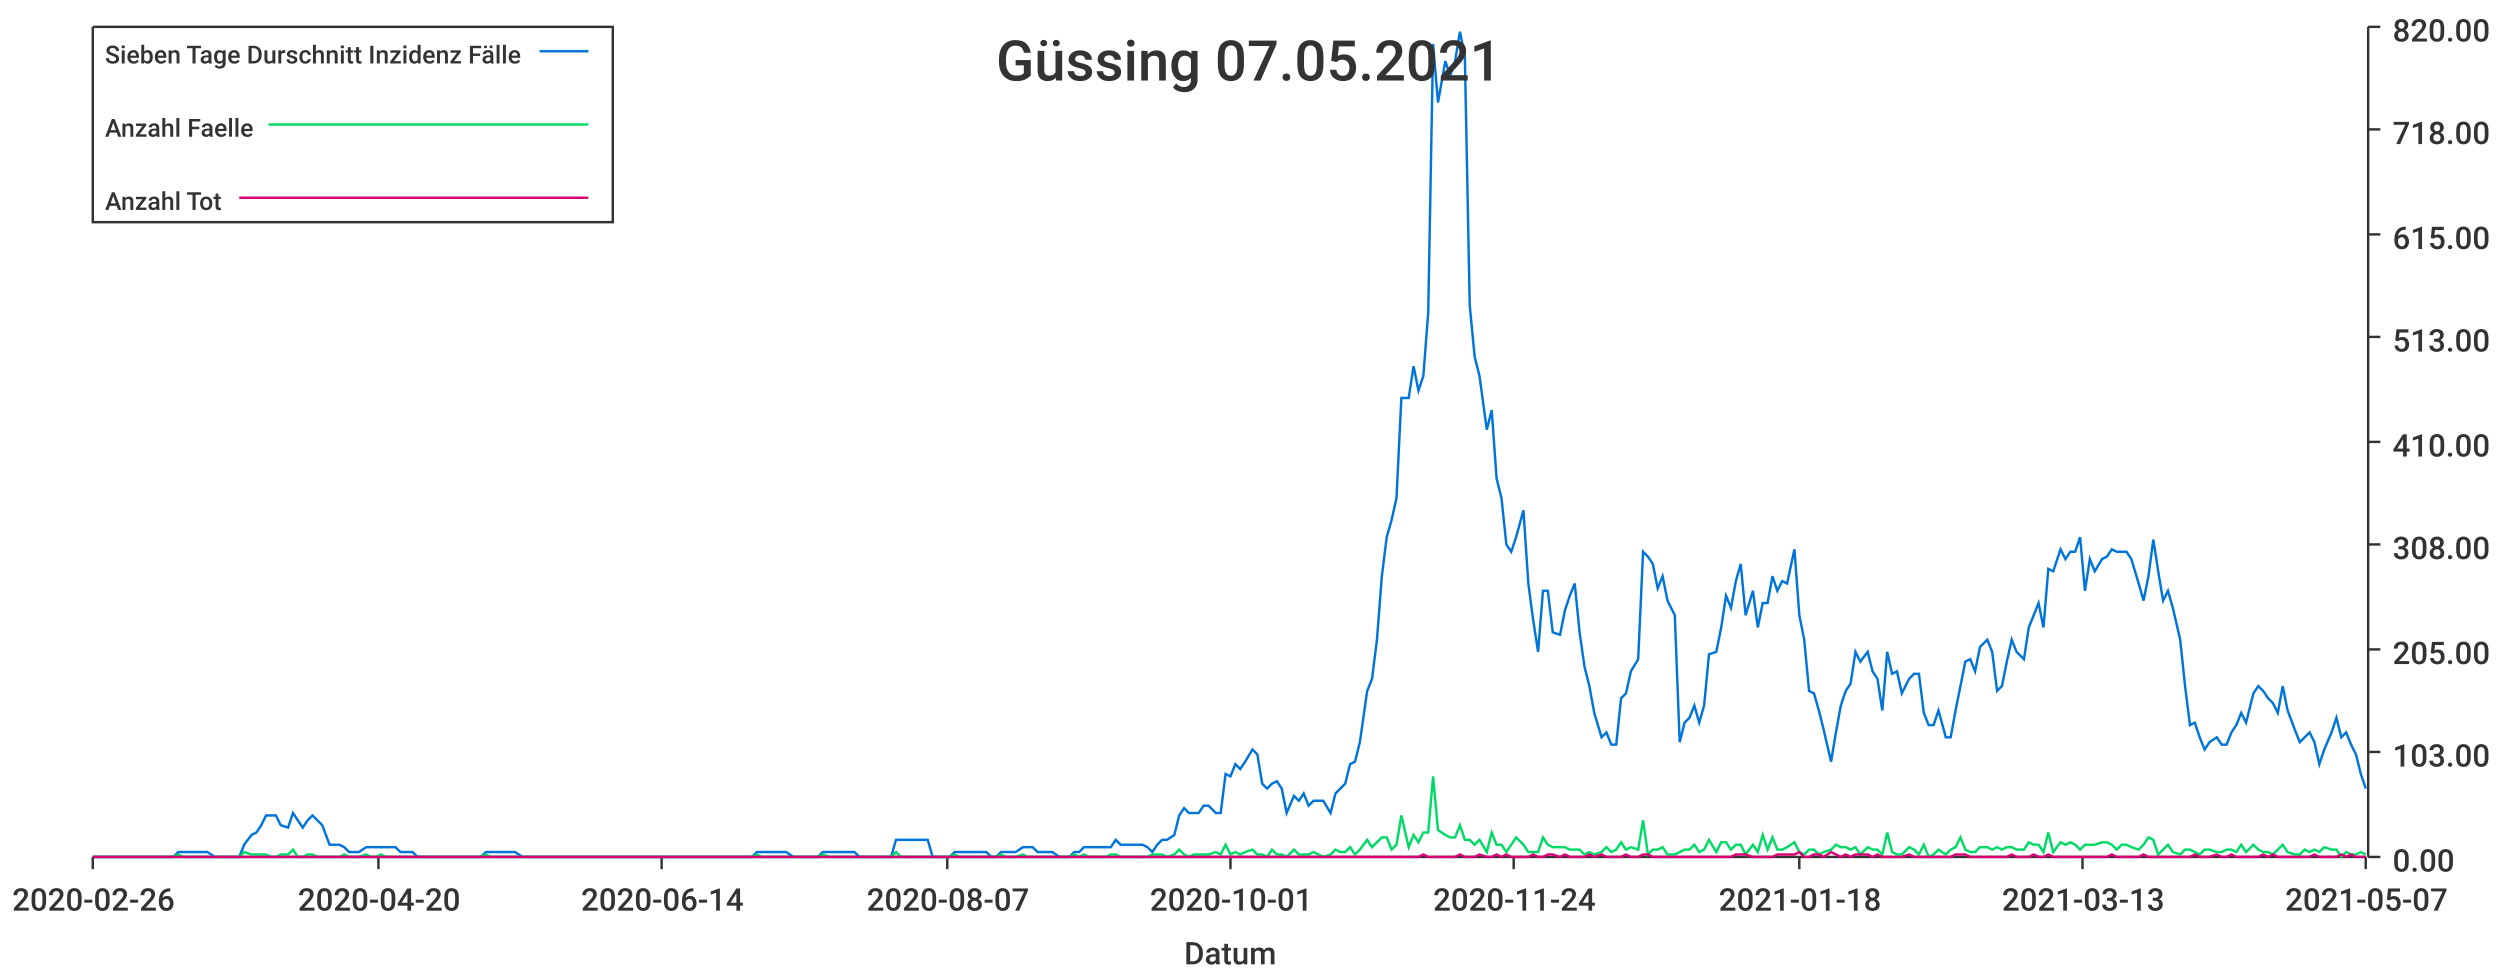
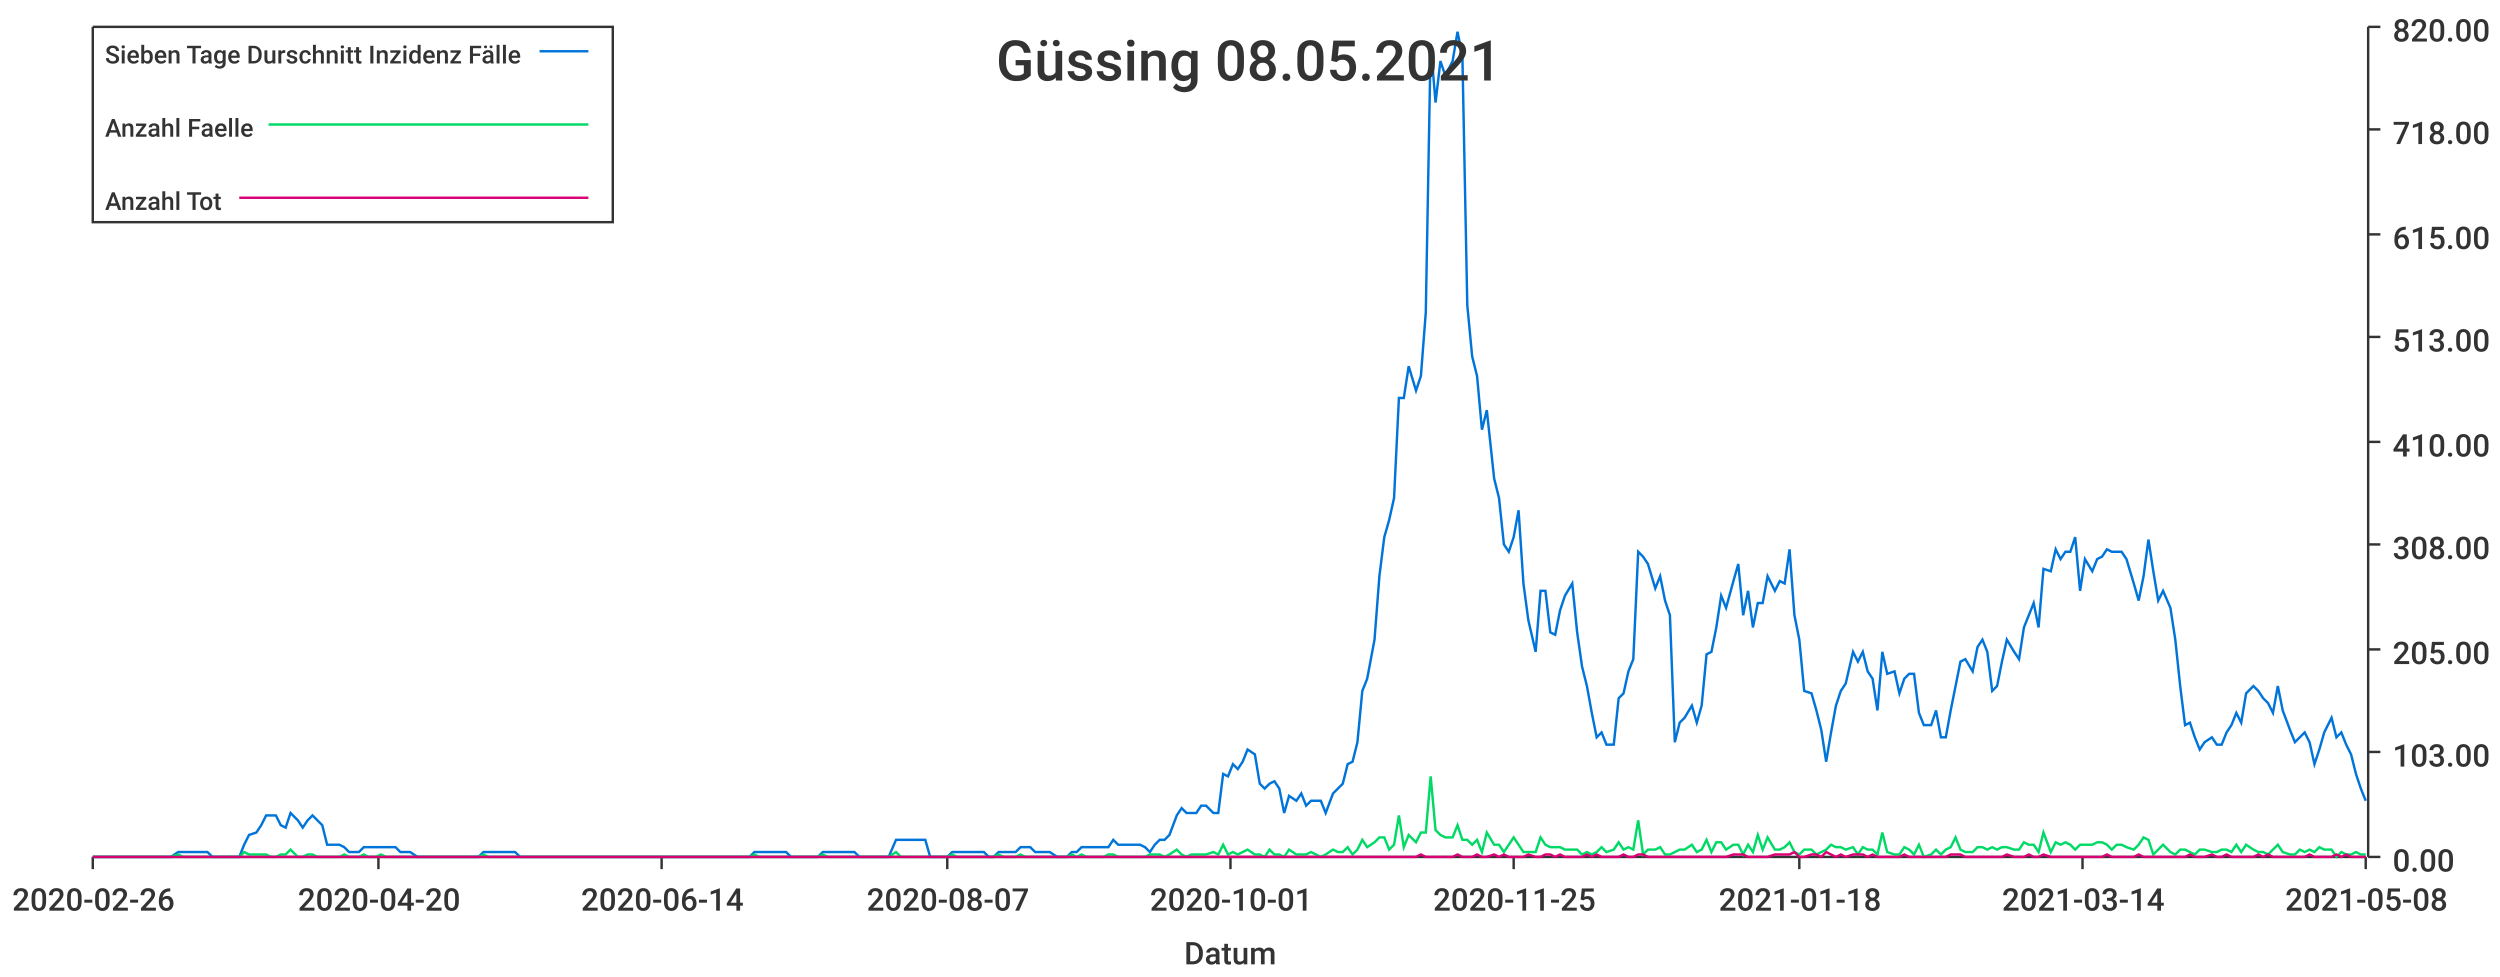
<svg xmlns="http://www.w3.org/2000/svg" width="1024" height="400">\n<path d="M 0 0 L 1024 0 L 1024 400 L 0 400 L 0 0" style="stroke-width:0;stroke:rgba(255,255,255,1.0);fill:rgba(255,255,255,1.0)" />
  <path d="M 38 11 L 969 11 L 969 351 L 38 351 L 38 11" style="stroke-width:0;stroke:rgba(255,255,255,1.0);fill:rgba(255,255,255,1.0)" />
  <path d="M 38 351 L 969 351" style="stroke-width:1;stroke:rgba(51,51,51,1.0);fill:none" />
  <path d="M 38 351 L 38 356" style="stroke-width:1;stroke:rgba(51,51,51,1.0);fill:none" />
  <text x="5" y="373" style="stroke-width:0;stroke:none;fill:rgba(51,51,51,1.0);font-size:12.8px;font-family:'Roboto Medium',sans-serif">2020-02-26</text>
  <path d="M 155 351 L 155 356" style="stroke-width:1;stroke:rgba(51,51,51,1.0);fill:none" />
  <text x="122" y="373" style="stroke-width:0;stroke:none;fill:rgba(51,51,51,1.0);font-size:12.8px;font-family:'Roboto Medium',sans-serif">2020-04-20</text>
  <path d="M 271 351 L 271 356" style="stroke-width:1;stroke:rgba(51,51,51,1.0);fill:none" />
  <text x="238" y="373" style="stroke-width:0;stroke:none;fill:rgba(51,51,51,1.0);font-size:12.8px;font-family:'Roboto Medium',sans-serif">2020-06-14</text>
  <path d="M 388 351 L 388 356" style="stroke-width:1;stroke:rgba(51,51,51,1.0);fill:none" />
  <text x="355" y="373" style="stroke-width:0;stroke:none;fill:rgba(51,51,51,1.0);font-size:12.8px;font-family:'Roboto Medium',sans-serif">2020-08-07</text>
  <path d="M 504 351 L 504 356" style="stroke-width:1;stroke:rgba(51,51,51,1.0);fill:none" />
  <text x="471" y="373" style="stroke-width:0;stroke:none;fill:rgba(51,51,51,1.0);font-size:12.8px;font-family:'Roboto Medium',sans-serif">2020-10-01</text>
  <path d="M 620 351 L 620 356" style="stroke-width:1;stroke:rgba(51,51,51,1.0);fill:none" />
-   <text x="587" y="373" style="stroke-width:0;stroke:none;fill:rgba(51,51,51,1.0);font-size:12.8px;font-family:'Roboto Medium',sans-serif">2020-11-24</text>
+   <text x="587" y="373" style="stroke-width:0;stroke:none;fill:rgba(51,51,51,1.0);font-size:12.8px;font-family:'Roboto Medium',sans-serif">2020-11-25</text>
  <path d="M 737 351 L 737 356" style="stroke-width:1;stroke:rgba(51,51,51,1.0);fill:none" />
  <text x="704" y="373" style="stroke-width:0;stroke:none;fill:rgba(51,51,51,1.0);font-size:12.8px;font-family:'Roboto Medium',sans-serif">2021-01-18</text>
  <path d="M 853 351 L 853 356" style="stroke-width:1;stroke:rgba(51,51,51,1.0);fill:none" />
-   <text x="820" y="373" style="stroke-width:0;stroke:none;fill:rgba(51,51,51,1.0);font-size:12.8px;font-family:'Roboto Medium',sans-serif">2021-03-13</text>
+   <text x="820" y="373" style="stroke-width:0;stroke:none;fill:rgba(51,51,51,1.0);font-size:12.8px;font-family:'Roboto Medium',sans-serif">2021-03-14</text>
  <path d="M 969 351 L 969 356" style="stroke-width:1;stroke:rgba(51,51,51,1.0);fill:none" />
-   <text x="936" y="373" style="stroke-width:0;stroke:none;fill:rgba(51,51,51,1.0);font-size:12.8px;font-family:'Roboto Medium',sans-serif">2021-05-07</text>
+   <text x="936" y="373" style="stroke-width:0;stroke:none;fill:rgba(51,51,51,1.0);font-size:12.8px;font-family:'Roboto Medium',sans-serif">2021-05-08</text>
  <text x="485" y="395" style="stroke-width:0;stroke:none;fill:rgba(51,51,51,1.0);font-size:12.8px;font-family:'Roboto Medium',sans-serif">Datum</text>
  <path d="M 970 351 L 970 11" style="stroke-width:1;stroke:rgba(51,51,51,1.0);fill:none" />
  <path d="M 970 351 L 975 351" style="stroke-width:1;stroke:rgba(51,51,51,1.0);fill:none" />
  <text x="980" y="357" style="stroke-width:0;stroke:none;fill:rgba(51,51,51,1.0);font-size:12.8px;font-family:'Roboto Medium',sans-serif">0.00</text>
  <path d="M 970 308 L 975 308" style="stroke-width:1;stroke:rgba(51,51,51,1.0);fill:none" />
  <text x="980" y="314" style="stroke-width:0;stroke:none;fill:rgba(51,51,51,1.0);font-size:12.8px;font-family:'Roboto Medium',sans-serif">103.00</text>
  <path d="M 970 266 L 975 266" style="stroke-width:1;stroke:rgba(51,51,51,1.0);fill:none" />
  <text x="980" y="272" style="stroke-width:0;stroke:none;fill:rgba(51,51,51,1.0);font-size:12.8px;font-family:'Roboto Medium',sans-serif">205.00</text>
  <path d="M 970 223 L 975 223" style="stroke-width:1;stroke:rgba(51,51,51,1.0);fill:none" />
  <text x="980" y="229" style="stroke-width:0;stroke:none;fill:rgba(51,51,51,1.0);font-size:12.8px;font-family:'Roboto Medium',sans-serif">308.00</text>
  <path d="M 970 181 L 975 181" style="stroke-width:1;stroke:rgba(51,51,51,1.0);fill:none" />
  <text x="980" y="187" style="stroke-width:0;stroke:none;fill:rgba(51,51,51,1.0);font-size:12.8px;font-family:'Roboto Medium',sans-serif">410.00</text>
  <path d="M 970 138 L 975 138" style="stroke-width:1;stroke:rgba(51,51,51,1.0);fill:none" />
  <text x="980" y="144" style="stroke-width:0;stroke:none;fill:rgba(51,51,51,1.0);font-size:12.8px;font-family:'Roboto Medium',sans-serif">513.00</text>
  <path d="M 970 96 L 975 96" style="stroke-width:1;stroke:rgba(51,51,51,1.0);fill:none" />
  <text x="980" y="102" style="stroke-width:0;stroke:none;fill:rgba(51,51,51,1.0);font-size:12.8px;font-family:'Roboto Medium',sans-serif">615.00</text>
  <path d="M 970 53 L 975 53" style="stroke-width:1;stroke:rgba(51,51,51,1.0);fill:none" />
  <text x="980" y="59" style="stroke-width:0;stroke:none;fill:rgba(51,51,51,1.0);font-size:12.8px;font-family:'Roboto Medium',sans-serif">718.00</text>
  <path d="M 970 11 L 975 11" style="stroke-width:1;stroke:rgba(51,51,51,1.0);fill:none" />
  <text x="980" y="17" style="stroke-width:0;stroke:none;fill:rgba(51,51,51,1.0);font-size:12.8px;font-family:'Roboto Medium',sans-serif">820.00</text>
-   <path d="M 38 351 L 41 351 L 43 351 L 45 351 L 47 351 L 49 351 L 51 351 L 53 351 L 56 351 L 58 351 L 60 351 L 62 351 L 64 351 L 66 351 L 68 351 L 71 351 L 73 349 L 75 349 L 77 349 L 79 349 L 81 349 L 83 349 L 85 349 L 88 351 L 90 351 L 92 351 L 94 351 L 96 351 L 98 351 L 100 346 L 103 342 L 105 341 L 107 338 L 109 334 L 111 334 L 113 334 L 115 338 L 118 339 L 120 333 L 122 336 L 124 339 L 126 336 L 128 334 L 130 336 L 132 338 L 135 346 L 137 346 L 139 346 L 141 347 L 143 349 L 145 349 L 147 349 L 150 347 L 152 347 L 154 347 L 156 347 L 158 347 L 160 347 L 162 347 L 164 349 L 167 349 L 169 349 L 171 351 L 173 351 L 175 351 L 177 351 L 179 351 L 182 351 L 184 351 L 186 351 L 188 351 L 190 351 L 192 351 L 194 351 L 197 351 L 199 349 L 201 349 L 203 349 L 205 349 L 207 349 L 209 349 L 211 349 L 214 351 L 216 351 L 218 351 L 220 351 L 222 351 L 224 351 L 226 351 L 229 351 L 231 351 L 233 351 L 235 351 L 237 351 L 239 351 L 241 351 L 243 351 L 246 351 L 248 351 L 250 351 L 252 351 L 254 351 L 256 351 L 258 351 L 261 351 L 263 351 L 265 351 L 267 351 L 269 351 L 271 351 L 273 351 L 276 351 L 278 351 L 280 351 L 282 351 L 284 351 L 286 351 L 288 351 L 290 351 L 293 351 L 295 351 L 297 351 L 299 351 L 301 351 L 303 351 L 305 351 L 308 351 L 310 349 L 312 349 L 314 349 L 316 349 L 318 349 L 320 349 L 322 349 L 325 351 L 327 351 L 329 351 L 331 351 L 333 351 L 335 351 L 337 349 L 340 349 L 342 349 L 344 349 L 346 349 L 348 349 L 350 349 L 352 351 L 355 351 L 357 351 L 359 351 L 361 351 L 363 351 L 365 351 L 367 344 L 369 344 L 372 344 L 374 344 L 376 344 L 378 344 L 380 344 L 382 351 L 384 351 L 387 351 L 389 351 L 391 349 L 393 349 L 395 349 L 397 349 L 399 349 L 402 349 L 404 349 L 406 351 L 408 351 L 410 349 L 412 349 L 414 349 L 416 349 L 419 347 L 421 347 L 423 347 L 425 349 L 427 349 L 429 349 L 431 349 L 434 351 L 436 351 L 438 351 L 440 349 L 442 349 L 444 347 L 446 347 L 448 347 L 451 347 L 453 347 L 455 347 L 457 344 L 459 346 L 461 346 L 463 346 L 466 346 L 468 346 L 470 347 L 472 349 L 474 346 L 476 344 L 478 344 L 481 342 L 483 334 L 485 331 L 487 333 L 489 333 L 491 333 L 493 330 L 495 330 L 498 333 L 500 333 L 502 317 L 504 318 L 506 313 L 508 315 L 510 312 L 513 307 L 515 309 L 517 321 L 519 323 L 521 321 L 523 320 L 525 323 L 527 333 L 530 326 L 532 328 L 534 325 L 536 330 L 538 328 L 540 328 L 542 328 L 545 333 L 547 325 L 549 323 L 551 321 L 553 313 L 555 312 L 557 304 L 560 283 L 562 278 L 564 262 L 566 236 L 568 220 L 570 213 L 572 204 L 574 163 L 577 163 L 579 150 L 581 160 L 583 154 L 585 128 L 587 18 L 589 42 L 592 25 L 594 31 L 596 25 L 598 13 L 600 23 L 602 125 L 604 146 L 606 154 L 609 176 L 611 168 L 613 196 L 615 204 L 617 223 L 619 226 L 621 220 L 624 209 L 626 239 L 628 254 L 630 267 L 632 242 L 634 242 L 636 259 L 639 260 L 641 250 L 643 244 L 645 239 L 647 259 L 649 273 L 651 281 L 653 292 L 656 302 L 658 300 L 660 305 L 662 305 L 664 286 L 666 284 L 668 275 L 671 270 L 673 226 L 675 228 L 677 231 L 679 241 L 681 236 L 683 246 L 686 252 L 688 304 L 690 296 L 692 294 L 694 289 L 696 296 L 698 289 L 700 268 L 703 267 L 705 257 L 707 244 L 709 249 L 711 238 L 713 231 L 715 252 L 718 242 L 720 257 L 722 247 L 724 247 L 726 236 L 728 242 L 730 238 L 732 239 L 735 225 L 737 252 L 739 262 L 741 283 L 743 284 L 745 291 L 747 299 L 750 312 L 752 300 L 754 289 L 756 283 L 758 280 L 760 267 L 762 271 L 765 267 L 767 275 L 769 278 L 771 291 L 773 267 L 775 276 L 777 275 L 779 284 L 782 278 L 784 276 L 786 276 L 788 292 L 790 297 L 792 297 L 794 291 L 797 302 L 799 302 L 801 291 L 803 281 L 805 271 L 807 270 L 809 275 L 811 265 L 814 262 L 816 267 L 818 283 L 820 281 L 822 271 L 824 262 L 826 267 L 829 270 L 831 257 L 833 252 L 835 247 L 837 257 L 839 233 L 841 234 L 844 225 L 846 229 L 848 226 L 850 226 L 852 220 L 854 242 L 856 229 L 858 234 L 861 229 L 863 228 L 865 225 L 867 226 L 869 226 L 871 226 L 873 229 L 876 239 L 878 246 L 880 236 L 882 221 L 884 234 L 886 246 L 888 242 L 890 249 L 893 262 L 895 281 L 897 297 L 899 296 L 901 302 L 903 307 L 905 304 L 908 302 L 910 305 L 912 305 L 914 300 L 916 297 L 918 292 L 920 296 L 923 284 L 925 281 L 927 283 L 929 286 L 931 288 L 933 292 L 935 281 L 937 291 L 940 299 L 942 304 L 944 302 L 946 300 L 948 304 L 950 313 L 952 307 L 955 300 L 957 294 L 959 302 L 961 300 L 963 305 L 965 309 L 967 317 L 969 323" style="stroke-width:1;stroke:rgba(0,116,217,1.0);fill:none" />
-   <path d="M 38 351 L 41 351 L 43 351 L 45 351 L 47 351 L 49 351 L 51 351 L 53 351 L 56 351 L 58 351 L 60 351 L 62 351 L 64 351 L 66 351 L 68 351 L 71 351 L 73 350 L 75 351 L 77 351 L 79 351 L 81 351 L 83 351 L 85 351 L 88 351 L 90 351 L 92 351 L 94 351 L 96 351 L 98 351 L 100 349 L 103 350 L 105 350 L 107 350 L 109 350 L 111 351 L 113 351 L 115 350 L 118 350 L 120 348 L 122 351 L 124 351 L 126 350 L 128 350 L 130 351 L 132 351 L 135 351 L 137 351 L 139 351 L 141 350 L 143 351 L 145 351 L 147 351 L 150 350 L 152 351 L 154 351 L 156 350 L 158 351 L 160 351 L 162 351 L 164 351 L 167 351 L 169 351 L 171 351 L 173 351 L 175 351 L 177 351 L 179 351 L 182 351 L 184 351 L 186 351 L 188 351 L 190 351 L 192 351 L 194 351 L 197 351 L 199 350 L 201 351 L 203 351 L 205 351 L 207 351 L 209 351 L 211 351 L 214 351 L 216 351 L 218 351 L 220 351 L 222 351 L 224 351 L 226 351 L 229 351 L 231 351 L 233 351 L 235 351 L 237 351 L 239 351 L 241 351 L 243 351 L 246 351 L 248 351 L 250 351 L 252 351 L 254 351 L 256 351 L 258 351 L 261 351 L 263 351 L 265 351 L 267 351 L 269 351 L 271 351 L 273 351 L 276 351 L 278 351 L 280 351 L 282 351 L 284 351 L 286 351 L 288 351 L 290 351 L 293 351 L 295 351 L 297 351 L 299 351 L 301 351 L 303 351 L 305 351 L 308 351 L 310 350 L 312 351 L 314 351 L 316 351 L 318 351 L 320 351 L 322 351 L 325 351 L 327 351 L 329 351 L 331 351 L 333 351 L 335 351 L 337 350 L 340 351 L 342 351 L 344 351 L 346 351 L 348 351 L 350 351 L 352 351 L 355 351 L 357 351 L 359 351 L 361 351 L 363 351 L 365 351 L 367 349 L 369 351 L 372 351 L 374 351 L 376 351 L 378 351 L 380 351 L 382 351 L 384 351 L 387 351 L 389 351 L 391 350 L 393 351 L 395 351 L 397 351 L 399 351 L 402 351 L 404 351 L 406 351 L 408 351 L 410 350 L 412 351 L 414 351 L 416 351 L 419 350 L 421 351 L 423 351 L 425 351 L 427 351 L 429 351 L 431 351 L 434 351 L 436 351 L 438 351 L 440 350 L 442 351 L 444 350 L 446 351 L 448 351 L 451 351 L 453 351 L 455 350 L 457 350 L 459 351 L 461 351 L 463 351 L 466 351 L 468 351 L 470 351 L 472 350 L 474 350 L 476 350 L 478 351 L 481 350 L 483 348 L 485 350 L 487 351 L 489 350 L 491 350 L 493 350 L 495 350 L 498 349 L 500 350 L 502 346 L 504 350 L 506 349 L 508 350 L 510 349 L 513 348 L 515 350 L 517 350 L 519 351 L 521 348 L 523 350 L 525 350 L 527 351 L 530 348 L 532 350 L 534 350 L 536 350 L 538 349 L 540 350 L 542 351 L 545 350 L 547 348 L 549 349 L 551 349 L 553 347 L 555 350 L 557 348 L 560 344 L 562 347 L 564 345 L 566 343 L 568 343 L 570 348 L 572 346 L 574 334 L 577 347 L 579 342 L 581 345 L 583 341 L 585 341 L 587 318 L 589 340 L 592 342 L 594 343 L 596 343 L 598 338 L 600 344 L 602 344 L 604 346 L 606 344 L 609 349 L 611 341 L 613 346 L 615 346 L 617 349 L 619 346 L 621 343 L 624 346 L 626 349 L 628 349 L 630 349 L 632 343 L 634 346 L 636 347 L 639 347 L 641 347 L 643 348 L 645 348 L 647 348 L 649 350 L 651 349 L 653 350 L 656 349 L 658 347 L 660 349 L 662 348 L 664 345 L 666 348 L 668 347 L 671 348 L 673 336 L 675 350 L 677 348 L 679 348 L 681 347 L 683 350 L 686 350 L 688 349 L 690 348 L 692 348 L 694 346 L 696 349 L 698 348 L 700 344 L 703 349 L 705 345 L 707 345 L 709 348 L 711 346 L 713 346 L 715 350 L 718 346 L 720 349 L 722 342 L 724 348 L 726 343 L 728 348 L 730 348 L 732 347 L 735 345 L 737 349 L 739 350 L 741 348 L 743 348 L 745 350 L 747 349 L 750 348 L 752 346 L 754 347 L 756 347 L 758 348 L 760 347 L 762 350 L 765 347 L 767 348 L 769 348 L 771 350 L 773 341 L 775 349 L 777 350 L 779 350 L 782 347 L 784 348 L 786 350 L 788 346 L 790 351 L 792 350 L 794 348 L 797 350 L 799 348 L 801 347 L 803 343 L 805 348 L 807 349 L 809 349 L 811 347 L 814 347 L 816 348 L 818 347 L 820 348 L 822 347 L 824 347 L 826 348 L 829 348 L 831 345 L 833 346 L 835 346 L 837 349 L 839 341 L 841 349 L 844 345 L 846 346 L 848 345 L 850 346 L 852 348 L 854 346 L 856 346 L 858 346 L 861 345 L 863 345 L 865 346 L 867 348 L 869 346 L 871 346 L 873 347 L 876 348 L 878 346 L 880 343 L 882 344 L 884 350 L 886 348 L 888 346 L 890 349 L 893 350 L 895 348 L 897 348 L 899 349 L 901 350 L 903 348 L 905 348 L 908 349 L 910 349 L 912 348 L 914 348 L 916 349 L 918 346 L 920 349 L 923 346 L 925 348 L 927 349 L 929 349 L 931 350 L 933 348 L 935 346 L 937 349 L 940 350 L 942 350 L 944 348 L 946 349 L 948 348 L 950 349 L 952 347 L 955 348 L 957 348 L 959 351 L 961 349 L 963 350 L 965 350 L 967 349 L 969 350" style="stroke-width:1;stroke:rgba(0,217,101,1.0);fill:none" />
-   <path d="M 38 351 L 41 351 L 43 351 L 45 351 L 47 351 L 49 351 L 51 351 L 53 351 L 56 351 L 58 351 L 60 351 L 62 351 L 64 351 L 66 351 L 68 351 L 71 351 L 73 351 L 75 351 L 77 351 L 79 351 L 81 351 L 83 351 L 85 351 L 88 351 L 90 351 L 92 351 L 94 351 L 96 351 L 98 351 L 100 351 L 103 351 L 105 351 L 107 351 L 109 351 L 111 351 L 113 351 L 115 351 L 118 351 L 120 351 L 122 351 L 124 351 L 126 351 L 128 351 L 130 351 L 132 351 L 135 351 L 137 351 L 139 351 L 141 351 L 143 351 L 145 351 L 147 351 L 150 351 L 152 351 L 154 351 L 156 351 L 158 351 L 160 351 L 162 351 L 164 351 L 167 351 L 169 351 L 171 351 L 173 351 L 175 351 L 177 351 L 179 351 L 182 351 L 184 351 L 186 351 L 188 351 L 190 351 L 192 351 L 194 351 L 197 351 L 199 351 L 201 351 L 203 351 L 205 351 L 207 351 L 209 351 L 211 351 L 214 351 L 216 351 L 218 351 L 220 351 L 222 351 L 224 351 L 226 351 L 229 351 L 231 351 L 233 351 L 235 351 L 237 351 L 239 351 L 241 351 L 243 351 L 246 351 L 248 351 L 250 351 L 252 351 L 254 351 L 256 351 L 258 351 L 261 351 L 263 351 L 265 351 L 267 351 L 269 351 L 271 351 L 273 351 L 276 351 L 278 351 L 280 351 L 282 351 L 284 351 L 286 351 L 288 351 L 290 351 L 293 351 L 295 351 L 297 351 L 299 351 L 301 351 L 303 351 L 305 351 L 308 351 L 310 351 L 312 351 L 314 351 L 316 351 L 318 351 L 320 351 L 322 351 L 325 351 L 327 351 L 329 351 L 331 351 L 333 351 L 335 351 L 337 351 L 340 351 L 342 351 L 344 351 L 346 351 L 348 351 L 350 351 L 352 351 L 355 351 L 357 351 L 359 351 L 361 351 L 363 351 L 365 351 L 367 351 L 369 351 L 372 351 L 374 351 L 376 351 L 378 351 L 380 351 L 382 351 L 384 351 L 387 351 L 389 351 L 391 351 L 393 351 L 395 351 L 397 351 L 399 351 L 402 351 L 404 351 L 406 351 L 408 351 L 410 351 L 412 351 L 414 351 L 416 351 L 419 351 L 421 351 L 423 351 L 425 351 L 427 351 L 429 351 L 431 351 L 434 351 L 436 351 L 438 351 L 440 351 L 442 351 L 444 351 L 446 351 L 448 351 L 451 351 L 453 351 L 455 351 L 457 351 L 459 351 L 461 351 L 463 351 L 466 351 L 468 351 L 470 351 L 472 351 L 474 351 L 476 351 L 478 351 L 481 351 L 483 351 L 485 351 L 487 351 L 489 351 L 491 351 L 493 351 L 495 351 L 498 351 L 500 351 L 502 351 L 504 351 L 506 351 L 508 351 L 510 351 L 513 351 L 515 351 L 517 351 L 519 351 L 521 351 L 523 351 L 525 351 L 527 351 L 530 351 L 532 351 L 534 351 L 536 351 L 538 351 L 540 351 L 542 351 L 545 351 L 547 351 L 549 351 L 551 351 L 553 351 L 555 351 L 557 351 L 560 351 L 562 351 L 564 351 L 566 351 L 568 351 L 570 351 L 572 351 L 574 351 L 577 351 L 579 351 L 581 351 L 583 350 L 585 351 L 587 351 L 589 351 L 592 351 L 594 351 L 596 351 L 598 350 L 600 351 L 602 351 L 604 351 L 606 350 L 609 351 L 611 351 L 613 350 L 615 351 L 617 350 L 619 351 L 621 351 L 624 351 L 626 351 L 628 350 L 630 351 L 632 351 L 634 350 L 636 350 L 639 351 L 641 350 L 643 351 L 645 351 L 647 351 L 649 351 L 651 350 L 653 351 L 656 350 L 658 351 L 660 351 L 662 351 L 664 351 L 666 350 L 668 351 L 671 351 L 673 350 L 675 350 L 677 351 L 679 351 L 681 351 L 683 351 L 686 351 L 688 351 L 690 351 L 692 351 L 694 351 L 696 351 L 698 351 L 700 351 L 703 351 L 705 351 L 707 351 L 709 351 L 711 350 L 713 350 L 715 350 L 718 351 L 720 351 L 722 351 L 724 351 L 726 351 L 728 350 L 730 350 L 732 350 L 735 350 L 737 349 L 739 351 L 741 351 L 743 350 L 745 350 L 747 351 L 750 349 L 752 350 L 754 351 L 756 350 L 758 351 L 760 350 L 762 350 L 765 350 L 767 351 L 769 350 L 771 351 L 773 351 L 775 351 L 777 351 L 779 351 L 782 350 L 784 351 L 786 351 L 788 351 L 790 351 L 792 351 L 794 351 L 797 351 L 799 351 L 801 350 L 803 350 L 805 350 L 807 351 L 809 351 L 811 351 L 814 351 L 816 351 L 818 351 L 820 351 L 822 351 L 824 350 L 826 351 L 829 351 L 831 351 L 833 350 L 835 351 L 837 351 L 839 350 L 841 351 L 844 351 L 846 351 L 848 351 L 850 351 L 852 351 L 854 351 L 856 351 L 858 351 L 861 351 L 863 351 L 865 350 L 867 351 L 869 351 L 871 351 L 873 351 L 876 351 L 878 350 L 880 351 L 882 351 L 884 351 L 886 351 L 888 351 L 890 351 L 893 351 L 895 351 L 897 351 L 899 350 L 901 351 L 903 351 L 905 351 L 908 350 L 910 351 L 912 351 L 914 350 L 916 351 L 918 351 L 920 351 L 923 351 L 925 351 L 927 350 L 929 351 L 931 350 L 933 351 L 935 351 L 937 351 L 940 351 L 942 351 L 944 351 L 946 351 L 948 350 L 950 351 L 952 351 L 955 351 L 957 351 L 959 350 L 961 351 L 963 350 L 965 351 L 967 351 L 969 351" style="stroke-width:1;stroke:rgba(217,0,116,1.0);fill:none" />
-   <text x="408" y="33" style="stroke-width:0;stroke:none;fill:rgba(51,51,51,1.0);font-size:23.0px;font-family:'Roboto Medium',sans-serif">Güssing 07.05.2021</text>
+   <path d="M 38 351 L 41 351 L 43 351 L 45 351 L 47 351 L 49 351 L 51 351 L 53 351 L 56 351 L 58 351 L 60 351 L 62 351 L 64 351 L 66 351 L 68 351 L 70 351 L 73 349 L 75 349 L 77 349 L 79 349 L 81 349 L 83 349 L 85 349 L 87 351 L 90 351 L 92 351 L 94 351 L 96 351 L 98 351 L 100 346 L 102 342 L 105 341 L 107 338 L 109 334 L 111 334 L 113 334 L 115 338 L 117 339 L 119 333 L 122 336 L 124 339 L 126 336 L 128 334 L 130 336 L 132 338 L 134 346 L 136 346 L 139 346 L 141 347 L 143 349 L 145 349 L 147 349 L 149 347 L 151 347 L 154 347 L 156 347 L 158 347 L 160 347 L 162 347 L 164 349 L 166 349 L 168 349 L 171 351 L 173 351 L 175 351 L 177 351 L 179 351 L 181 351 L 183 351 L 185 351 L 188 351 L 190 351 L 192 351 L 194 351 L 196 351 L 198 349 L 200 349 L 203 349 L 205 349 L 207 349 L 209 349 L 211 349 L 213 351 L 215 351 L 217 351 L 220 351 L 222 351 L 224 351 L 226 351 L 228 351 L 230 351 L 232 351 L 234 351 L 237 351 L 239 351 L 241 351 L 243 351 L 245 351 L 247 351 L 249 351 L 252 351 L 254 351 L 256 351 L 258 351 L 260 351 L 262 351 L 264 351 L 266 351 L 269 351 L 271 351 L 273 351 L 275 351 L 277 351 L 279 351 L 281 351 L 283 351 L 286 351 L 288 351 L 290 351 L 292 351 L 294 351 L 296 351 L 298 351 L 301 351 L 303 351 L 305 351 L 307 351 L 309 349 L 311 349 L 313 349 L 315 349 L 318 349 L 320 349 L 322 349 L 324 351 L 326 351 L 328 351 L 330 351 L 332 351 L 335 351 L 337 349 L 339 349 L 341 349 L 343 349 L 345 349 L 347 349 L 350 349 L 352 351 L 354 351 L 356 351 L 358 351 L 360 351 L 362 351 L 364 351 L 367 344 L 369 344 L 371 344 L 373 344 L 375 344 L 377 344 L 379 344 L 381 351 L 384 351 L 386 351 L 388 351 L 390 349 L 392 349 L 394 349 L 396 349 L 399 349 L 401 349 L 403 349 L 405 351 L 407 351 L 409 349 L 411 349 L 413 349 L 416 349 L 418 347 L 420 347 L 422 347 L 424 349 L 426 349 L 428 349 L 430 349 L 433 351 L 435 351 L 437 351 L 439 349 L 441 349 L 443 347 L 445 347 L 448 347 L 450 347 L 452 347 L 454 347 L 456 344 L 458 346 L 460 346 L 462 346 L 465 346 L 467 346 L 469 347 L 471 349 L 473 346 L 475 344 L 477 344 L 479 342 L 482 334 L 484 331 L 486 333 L 488 333 L 490 333 L 492 330 L 494 330 L 497 333 L 499 333 L 501 317 L 503 318 L 505 313 L 507 315 L 509 312 L 511 307 L 514 309 L 516 321 L 518 323 L 520 321 L 522 320 L 524 323 L 526 333 L 528 326 L 531 328 L 533 325 L 535 330 L 537 328 L 539 328 L 541 328 L 543 333 L 546 325 L 548 323 L 550 321 L 552 313 L 554 312 L 556 304 L 558 283 L 560 278 L 563 262 L 565 236 L 567 220 L 569 213 L 571 204 L 573 163 L 575 163 L 577 150 L 580 160 L 582 154 L 584 128 L 586 18 L 588 42 L 590 25 L 592 31 L 595 25 L 597 13 L 599 23 L 601 125 L 603 146 L 605 154 L 607 176 L 609 168 L 612 196 L 614 204 L 616 223 L 618 226 L 620 220 L 622 209 L 624 239 L 626 254 L 629 267 L 631 242 L 633 242 L 635 259 L 637 260 L 639 250 L 641 244 L 644 239 L 646 259 L 648 273 L 650 281 L 652 292 L 654 302 L 656 300 L 658 305 L 661 305 L 663 286 L 665 284 L 667 275 L 669 270 L 671 226 L 673 228 L 675 231 L 678 241 L 680 236 L 682 246 L 684 252 L 686 304 L 688 296 L 690 294 L 693 289 L 695 296 L 697 289 L 699 268 L 701 267 L 703 257 L 705 244 L 707 249 L 710 238 L 712 231 L 714 252 L 716 242 L 718 257 L 720 247 L 722 247 L 724 236 L 727 242 L 729 238 L 731 239 L 733 225 L 735 252 L 737 262 L 739 283 L 742 284 L 744 291 L 746 299 L 748 312 L 750 300 L 752 289 L 754 283 L 756 280 L 759 267 L 761 271 L 763 267 L 765 275 L 767 278 L 769 291 L 771 267 L 773 276 L 776 275 L 778 284 L 780 278 L 782 276 L 784 276 L 786 292 L 788 297 L 791 297 L 793 291 L 795 302 L 797 302 L 799 291 L 801 281 L 803 271 L 805 270 L 808 275 L 810 265 L 812 262 L 814 267 L 816 283 L 818 281 L 820 271 L 822 262 L 825 267 L 827 270 L 829 257 L 831 252 L 833 247 L 835 257 L 837 233 L 840 234 L 842 225 L 844 229 L 846 226 L 848 226 L 850 220 L 852 242 L 854 229 L 857 234 L 859 229 L 861 228 L 863 225 L 865 226 L 867 226 L 869 226 L 871 229 L 874 239 L 876 246 L 878 236 L 880 221 L 882 234 L 884 246 L 886 242 L 889 249 L 891 262 L 893 281 L 895 297 L 897 296 L 899 302 L 901 307 L 903 304 L 906 302 L 908 305 L 910 305 L 912 300 L 914 297 L 916 292 L 918 296 L 920 284 L 923 281 L 925 283 L 927 286 L 929 288 L 931 292 L 933 281 L 935 291 L 938 299 L 940 304 L 942 302 L 944 300 L 946 304 L 948 313 L 950 307 L 952 300 L 955 294 L 957 302 L 959 300 L 961 305 L 963 309 L 965 317 L 967 323 L 969 328" style="stroke-width:1;stroke:rgba(0,116,217,1.0);fill:none" />
+   <path d="M 38 351 L 41 351 L 43 351 L 45 351 L 47 351 L 49 351 L 51 351 L 53 351 L 56 351 L 58 351 L 60 351 L 62 351 L 64 351 L 66 351 L 68 351 L 70 351 L 73 350 L 75 351 L 77 351 L 79 351 L 81 351 L 83 351 L 85 351 L 87 351 L 90 351 L 92 351 L 94 351 L 96 351 L 98 351 L 100 349 L 102 350 L 105 350 L 107 350 L 109 350 L 111 351 L 113 351 L 115 350 L 117 350 L 119 348 L 122 351 L 124 351 L 126 350 L 128 350 L 130 351 L 132 351 L 134 351 L 136 351 L 139 351 L 141 350 L 143 351 L 145 351 L 147 351 L 149 350 L 151 351 L 154 351 L 156 350 L 158 351 L 160 351 L 162 351 L 164 351 L 166 351 L 168 351 L 171 351 L 173 351 L 175 351 L 177 351 L 179 351 L 181 351 L 183 351 L 185 351 L 188 351 L 190 351 L 192 351 L 194 351 L 196 351 L 198 350 L 200 351 L 203 351 L 205 351 L 207 351 L 209 351 L 211 351 L 213 351 L 215 351 L 217 351 L 220 351 L 222 351 L 224 351 L 226 351 L 228 351 L 230 351 L 232 351 L 234 351 L 237 351 L 239 351 L 241 351 L 243 351 L 245 351 L 247 351 L 249 351 L 252 351 L 254 351 L 256 351 L 258 351 L 260 351 L 262 351 L 264 351 L 266 351 L 269 351 L 271 351 L 273 351 L 275 351 L 277 351 L 279 351 L 281 351 L 283 351 L 286 351 L 288 351 L 290 351 L 292 351 L 294 351 L 296 351 L 298 351 L 301 351 L 303 351 L 305 351 L 307 351 L 309 350 L 311 351 L 313 351 L 315 351 L 318 351 L 320 351 L 322 351 L 324 351 L 326 351 L 328 351 L 330 351 L 332 351 L 335 351 L 337 350 L 339 351 L 341 351 L 343 351 L 345 351 L 347 351 L 350 351 L 352 351 L 354 351 L 356 351 L 358 351 L 360 351 L 362 351 L 364 351 L 367 349 L 369 351 L 371 351 L 373 351 L 375 351 L 377 351 L 379 351 L 381 351 L 384 351 L 386 351 L 388 351 L 390 350 L 392 351 L 394 351 L 396 351 L 399 351 L 401 351 L 403 351 L 405 351 L 407 351 L 409 350 L 411 351 L 413 351 L 416 351 L 418 350 L 420 351 L 422 351 L 424 351 L 426 351 L 428 351 L 430 351 L 433 351 L 435 351 L 437 351 L 439 350 L 441 351 L 443 350 L 445 351 L 448 351 L 450 351 L 452 351 L 454 350 L 456 350 L 458 351 L 460 351 L 462 351 L 465 351 L 467 351 L 469 351 L 471 350 L 473 350 L 475 350 L 477 351 L 479 350 L 482 348 L 484 350 L 486 351 L 488 350 L 490 350 L 492 350 L 494 350 L 497 349 L 499 350 L 501 346 L 503 350 L 505 349 L 507 350 L 509 349 L 511 348 L 514 350 L 516 350 L 518 351 L 520 348 L 522 350 L 524 350 L 526 351 L 528 348 L 531 350 L 533 350 L 535 350 L 537 349 L 539 350 L 541 351 L 543 350 L 546 348 L 548 349 L 550 349 L 552 347 L 554 350 L 556 348 L 558 344 L 560 347 L 563 345 L 565 343 L 567 343 L 569 348 L 571 346 L 573 334 L 575 347 L 577 342 L 580 345 L 582 341 L 584 341 L 586 318 L 588 340 L 590 342 L 592 343 L 595 343 L 597 338 L 599 344 L 601 344 L 603 346 L 605 344 L 607 349 L 609 341 L 612 346 L 614 346 L 616 349 L 618 346 L 620 343 L 622 346 L 624 349 L 626 349 L 629 349 L 631 343 L 633 346 L 635 347 L 637 347 L 639 347 L 641 348 L 644 348 L 646 348 L 648 350 L 650 349 L 652 350 L 654 349 L 656 347 L 658 349 L 661 348 L 663 345 L 665 348 L 667 347 L 669 348 L 671 336 L 673 350 L 675 348 L 678 348 L 680 347 L 682 350 L 684 350 L 686 349 L 688 348 L 690 348 L 693 346 L 695 349 L 697 348 L 699 344 L 701 349 L 703 345 L 705 345 L 707 348 L 710 346 L 712 346 L 714 350 L 716 346 L 718 349 L 720 342 L 722 348 L 724 343 L 727 348 L 729 348 L 731 347 L 733 345 L 735 349 L 737 350 L 739 348 L 742 348 L 744 350 L 746 349 L 748 348 L 750 346 L 752 347 L 754 347 L 756 348 L 759 347 L 761 350 L 763 347 L 765 348 L 767 348 L 769 350 L 771 341 L 773 349 L 776 350 L 778 350 L 780 347 L 782 348 L 784 350 L 786 346 L 788 351 L 791 350 L 793 348 L 795 350 L 797 348 L 799 347 L 801 343 L 803 348 L 805 349 L 808 349 L 810 347 L 812 347 L 814 348 L 816 347 L 818 348 L 820 347 L 822 347 L 825 348 L 827 348 L 829 345 L 831 346 L 833 346 L 835 349 L 837 341 L 840 349 L 842 345 L 844 346 L 846 345 L 848 346 L 850 348 L 852 346 L 854 346 L 857 346 L 859 345 L 861 345 L 863 346 L 865 348 L 867 346 L 869 346 L 871 347 L 874 348 L 876 346 L 878 343 L 880 344 L 882 350 L 884 348 L 886 346 L 889 349 L 891 350 L 893 348 L 895 348 L 897 349 L 899 350 L 901 348 L 903 348 L 906 349 L 908 349 L 910 348 L 912 348 L 914 349 L 916 346 L 918 349 L 920 346 L 923 348 L 925 349 L 927 349 L 929 350 L 931 348 L 933 346 L 935 349 L 938 350 L 940 350 L 942 348 L 944 349 L 946 348 L 948 349 L 950 347 L 952 348 L 955 348 L 957 351 L 959 349 L 961 350 L 963 350 L 965 349 L 967 350 L 969 350" style="stroke-width:1;stroke:rgba(0,217,101,1.0);fill:none" />
+   <path d="M 38 351 L 41 351 L 43 351 L 45 351 L 47 351 L 49 351 L 51 351 L 53 351 L 56 351 L 58 351 L 60 351 L 62 351 L 64 351 L 66 351 L 68 351 L 70 351 L 73 351 L 75 351 L 77 351 L 79 351 L 81 351 L 83 351 L 85 351 L 87 351 L 90 351 L 92 351 L 94 351 L 96 351 L 98 351 L 100 351 L 102 351 L 105 351 L 107 351 L 109 351 L 111 351 L 113 351 L 115 351 L 117 351 L 119 351 L 122 351 L 124 351 L 126 351 L 128 351 L 130 351 L 132 351 L 134 351 L 136 351 L 139 351 L 141 351 L 143 351 L 145 351 L 147 351 L 149 351 L 151 351 L 154 351 L 156 351 L 158 351 L 160 351 L 162 351 L 164 351 L 166 351 L 168 351 L 171 351 L 173 351 L 175 351 L 177 351 L 179 351 L 181 351 L 183 351 L 185 351 L 188 351 L 190 351 L 192 351 L 194 351 L 196 351 L 198 351 L 200 351 L 203 351 L 205 351 L 207 351 L 209 351 L 211 351 L 213 351 L 215 351 L 217 351 L 220 351 L 222 351 L 224 351 L 226 351 L 228 351 L 230 351 L 232 351 L 234 351 L 237 351 L 239 351 L 241 351 L 243 351 L 245 351 L 247 351 L 249 351 L 252 351 L 254 351 L 256 351 L 258 351 L 260 351 L 262 351 L 264 351 L 266 351 L 269 351 L 271 351 L 273 351 L 275 351 L 277 351 L 279 351 L 281 351 L 283 351 L 286 351 L 288 351 L 290 351 L 292 351 L 294 351 L 296 351 L 298 351 L 301 351 L 303 351 L 305 351 L 307 351 L 309 351 L 311 351 L 313 351 L 315 351 L 318 351 L 320 351 L 322 351 L 324 351 L 326 351 L 328 351 L 330 351 L 332 351 L 335 351 L 337 351 L 339 351 L 341 351 L 343 351 L 345 351 L 347 351 L 350 351 L 352 351 L 354 351 L 356 351 L 358 351 L 360 351 L 362 351 L 364 351 L 367 351 L 369 351 L 371 351 L 373 351 L 375 351 L 377 351 L 379 351 L 381 351 L 384 351 L 386 351 L 388 351 L 390 351 L 392 351 L 394 351 L 396 351 L 399 351 L 401 351 L 403 351 L 405 351 L 407 351 L 409 351 L 411 351 L 413 351 L 416 351 L 418 351 L 420 351 L 422 351 L 424 351 L 426 351 L 428 351 L 430 351 L 433 351 L 435 351 L 437 351 L 439 351 L 441 351 L 443 351 L 445 351 L 448 351 L 450 351 L 452 351 L 454 351 L 456 351 L 458 351 L 460 351 L 462 351 L 465 351 L 467 351 L 469 351 L 471 351 L 473 351 L 475 351 L 477 351 L 479 351 L 482 351 L 484 351 L 486 351 L 488 351 L 490 351 L 492 351 L 494 351 L 497 351 L 499 351 L 501 351 L 503 351 L 505 351 L 507 351 L 509 351 L 511 351 L 514 351 L 516 351 L 518 351 L 520 351 L 522 351 L 524 351 L 526 351 L 528 351 L 531 351 L 533 351 L 535 351 L 537 351 L 539 351 L 541 351 L 543 351 L 546 351 L 548 351 L 550 351 L 552 351 L 554 351 L 556 351 L 558 351 L 560 351 L 563 351 L 565 351 L 567 351 L 569 351 L 571 351 L 573 351 L 575 351 L 577 351 L 580 351 L 582 350 L 584 351 L 586 351 L 588 351 L 590 351 L 592 351 L 595 351 L 597 350 L 599 351 L 601 351 L 603 351 L 605 350 L 607 351 L 609 351 L 612 350 L 614 351 L 616 350 L 618 351 L 620 351 L 622 351 L 624 351 L 626 350 L 629 351 L 631 351 L 633 350 L 635 350 L 637 351 L 639 350 L 641 351 L 644 351 L 646 351 L 648 351 L 650 350 L 652 351 L 654 350 L 656 351 L 658 351 L 661 351 L 663 351 L 665 350 L 667 351 L 669 351 L 671 350 L 673 350 L 675 351 L 678 351 L 680 351 L 682 351 L 684 351 L 686 351 L 688 351 L 690 351 L 693 351 L 695 351 L 697 351 L 699 351 L 701 351 L 703 351 L 705 351 L 707 351 L 710 350 L 712 350 L 714 350 L 716 351 L 718 351 L 720 351 L 722 351 L 724 351 L 727 350 L 729 350 L 731 350 L 733 350 L 735 349 L 737 351 L 739 351 L 742 350 L 744 350 L 746 351 L 748 349 L 750 350 L 752 351 L 754 350 L 756 351 L 759 350 L 761 350 L 763 350 L 765 351 L 767 350 L 769 351 L 771 351 L 773 351 L 776 351 L 778 351 L 780 350 L 782 351 L 784 351 L 786 351 L 788 351 L 791 351 L 793 351 L 795 351 L 797 351 L 799 350 L 801 350 L 803 350 L 805 351 L 808 351 L 810 351 L 812 351 L 814 351 L 816 351 L 818 351 L 820 351 L 822 350 L 825 351 L 827 351 L 829 351 L 831 350 L 833 351 L 835 351 L 837 350 L 840 351 L 842 351 L 844 351 L 846 351 L 848 351 L 850 351 L 852 351 L 854 351 L 857 351 L 859 351 L 861 351 L 863 350 L 865 351 L 867 351 L 869 351 L 871 351 L 874 351 L 876 350 L 878 351 L 880 351 L 882 351 L 884 351 L 886 351 L 889 351 L 891 351 L 893 351 L 895 351 L 897 350 L 899 351 L 901 351 L 903 351 L 906 350 L 908 351 L 910 351 L 912 350 L 914 351 L 916 351 L 918 351 L 920 351 L 923 351 L 925 350 L 927 351 L 929 350 L 931 351 L 933 351 L 935 351 L 938 351 L 940 351 L 942 351 L 944 351 L 946 350 L 948 351 L 950 351 L 952 351 L 955 351 L 957 350 L 959 351 L 961 350 L 963 351 L 965 351 L 967 351 L 969 351" style="stroke-width:1;stroke:rgba(217,0,116,1.0);fill:none" />
+   <text x="408" y="33" style="stroke-width:0;stroke:none;fill:rgba(51,51,51,1.0);font-size:23.0px;font-family:'Roboto Medium',sans-serif">Güssing 08.05.2021</text>
  <path d="M 38 11 L 251 11 L 251 91 L 38 91 L 38 11" style="stroke-width:1;stroke:rgba(51,51,51,1.0);fill:rgba(255,255,255,1.0)" />
  <text x="43" y="26" style="stroke-width:0;stroke:none;fill:rgba(51,51,51,1.0);font-size:10.2px;font-family:'Roboto Medium',sans-serif">Sieben Tage Durschnitt Inzidenz Fälle</text>
  <path d="M 221 21 L 241 21" style="stroke-width:1;stroke:rgba(0,116,217,1.0);fill:none" />
  <text x="43" y="56" style="stroke-width:0;stroke:none;fill:rgba(51,51,51,1.0);font-size:10.2px;font-family:'Roboto Medium',sans-serif">Anzahl Faelle</text>
  <path d="M 110 51 L 241 51" style="stroke-width:1;stroke:rgba(0,217,101,1.0);fill:none" />
  <text x="43" y="86" style="stroke-width:0;stroke:none;fill:rgba(51,51,51,1.0);font-size:10.2px;font-family:'Roboto Medium',sans-serif">Anzahl Tot</text>
  <path d="M 98 81 L 241 81" style="stroke-width:1;stroke:rgba(217,0,116,1.0);fill:none" />
</svg>
